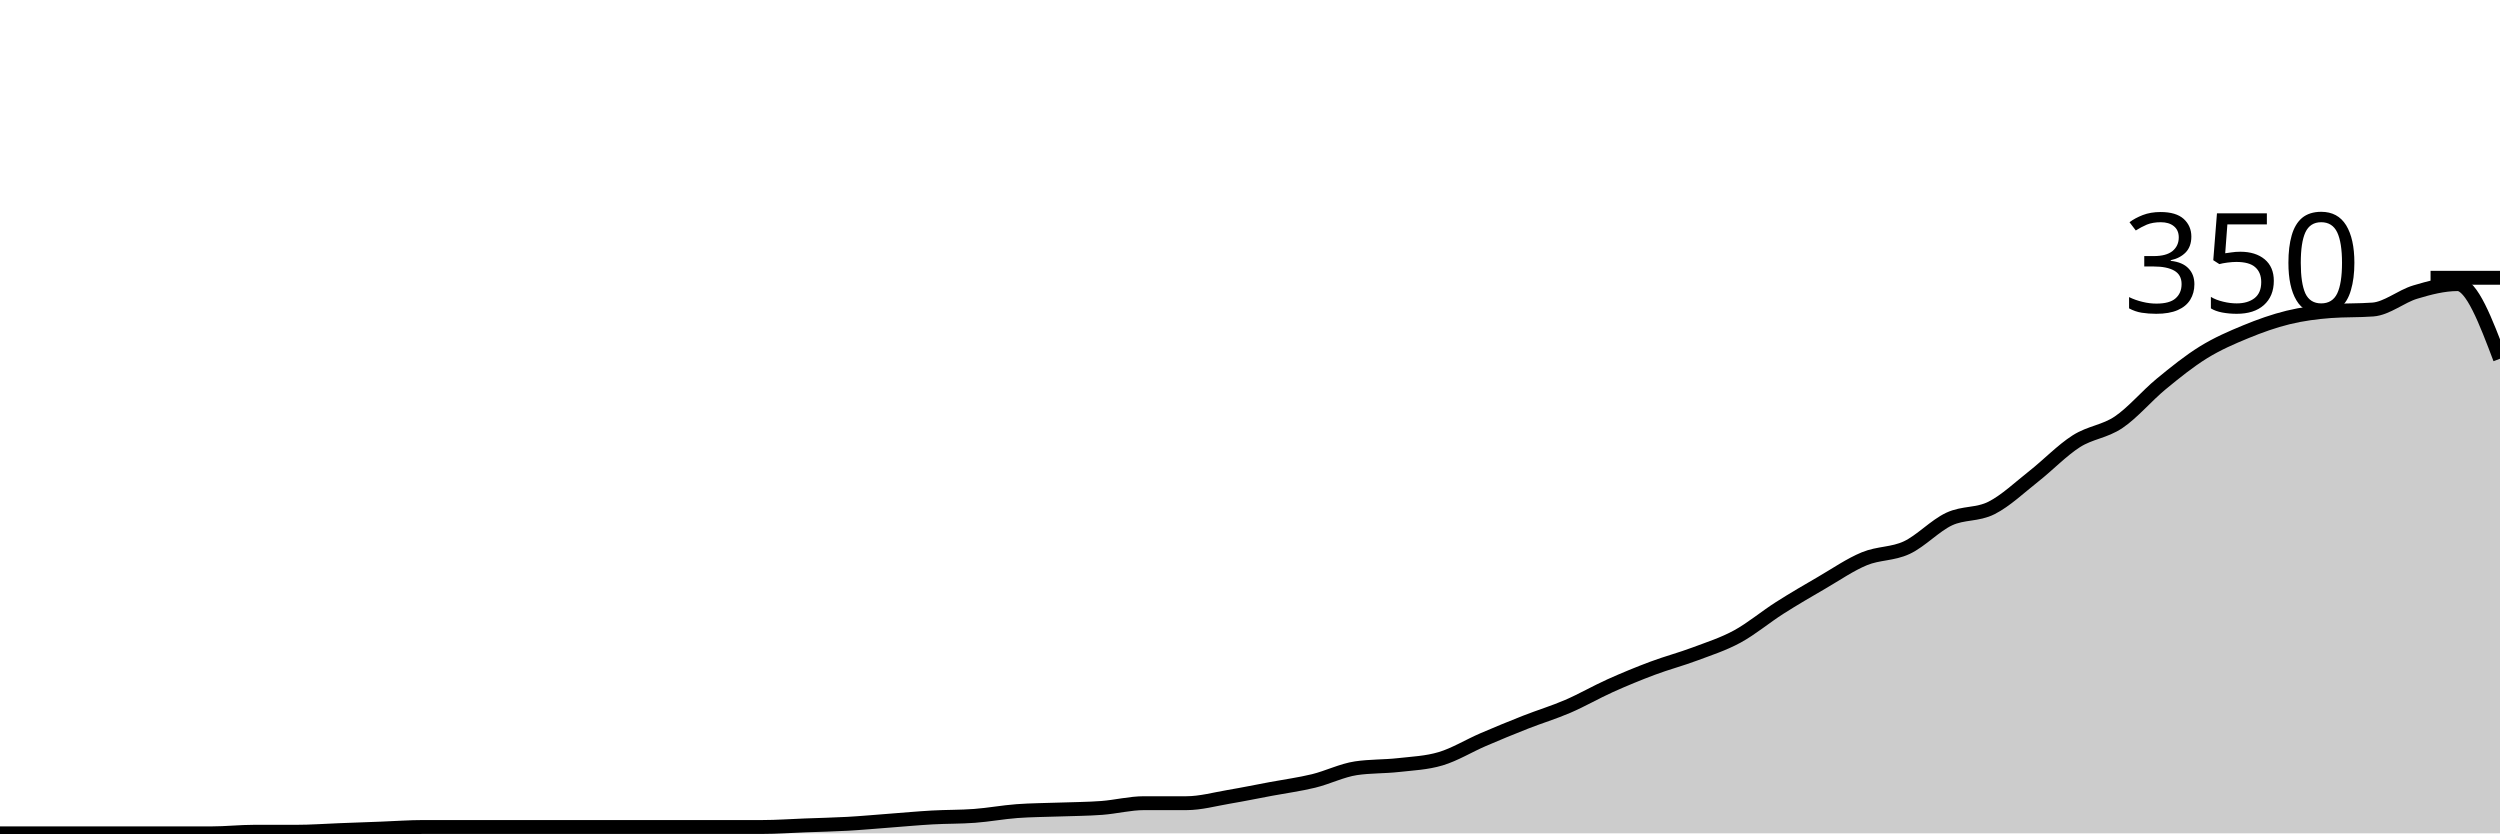
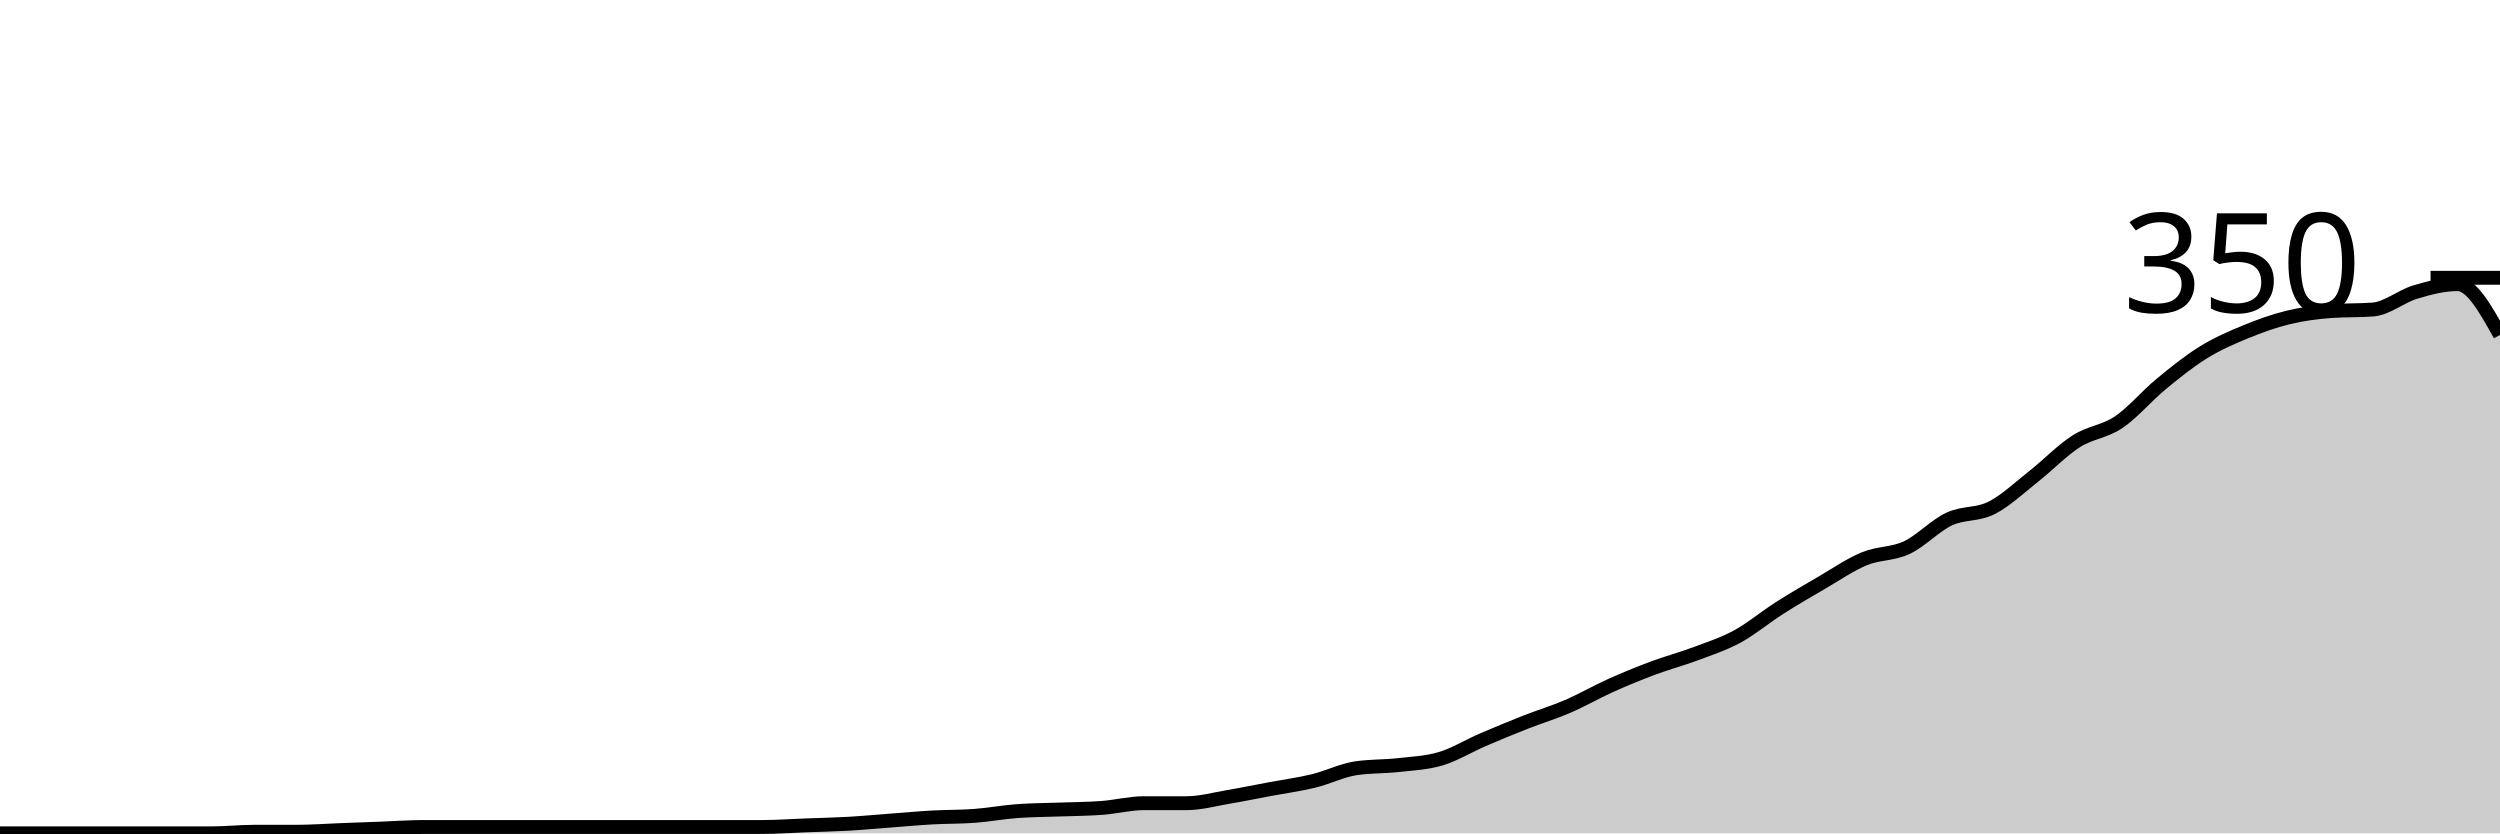
<svg xmlns="http://www.w3.org/2000/svg" viewBox="0 0 180 60">
  <g transform="translate(0,20)">
-     <path class="area" fill="rgba(0, 0, 0, 0.2)" d="M0,40C1.017,40,2.034,40,3.051,40C4.068,40,5.085,40,6.102,40C7.119,40,8.136,40,9.153,40C10.169,40,11.186,40,12.203,40C13.22,40,14.237,40,15.254,40C16.271,40,17.288,39.886,18.305,39.886C19.322,39.886,20.339,39.886,21.356,39.886C22.373,39.886,23.39,39.81,24.407,39.771C25.424,39.733,26.441,39.695,27.458,39.657C28.475,39.619,29.492,39.543,30.508,39.543C31.525,39.543,32.542,39.543,33.559,39.543C34.576,39.543,35.593,39.543,36.61,39.543C37.627,39.543,38.644,39.543,39.661,39.543C40.678,39.543,41.695,39.543,42.712,39.543C43.729,39.543,44.746,39.543,45.763,39.543C46.78,39.543,47.797,39.543,48.814,39.543C49.831,39.543,50.847,39.543,51.864,39.543C52.881,39.543,53.898,39.543,54.915,39.543C55.932,39.543,56.949,39.467,57.966,39.429C58.983,39.39,60,39.371,61.017,39.314C62.034,39.257,63.051,39.162,64.068,39.086C65.085,39.01,66.102,38.914,67.119,38.857C68.136,38.8,69.153,38.819,70.169,38.743C71.186,38.667,72.203,38.476,73.22,38.4C74.237,38.324,75.254,38.324,76.271,38.286C77.288,38.248,78.305,38.248,79.322,38.171C80.339,38.095,81.356,37.829,82.373,37.829C83.39,37.829,84.407,37.829,85.424,37.829C86.441,37.829,87.458,37.543,88.475,37.371C89.492,37.2,90.508,36.99,91.525,36.8C92.542,36.61,93.559,36.476,94.576,36.229C95.593,35.981,96.61,35.467,97.627,35.314C98.644,35.162,99.661,35.2,100.678,35.086C101.695,34.971,102.712,34.933,103.729,34.629C104.746,34.324,105.763,33.695,106.78,33.257C107.797,32.819,108.814,32.4,109.831,32C110.847,31.6,111.864,31.295,112.881,30.857C113.898,30.419,114.915,29.829,115.932,29.371C116.949,28.914,117.966,28.495,118.983,28.114C120,27.733,121.017,27.467,122.034,27.086C123.051,26.705,124.068,26.381,125.085,25.829C126.102,25.276,127.119,24.419,128.136,23.771C129.153,23.124,130.169,22.533,131.186,21.943C132.203,21.352,133.22,20.648,134.237,20.229C135.254,19.81,136.271,19.905,137.288,19.429C138.305,18.952,139.322,17.848,140.339,17.371C141.356,16.895,142.373,17.086,143.39,16.571C144.407,16.057,145.424,15.086,146.441,14.286C147.458,13.486,148.475,12.419,149.492,11.771C150.508,11.124,151.525,11.086,152.542,10.4C153.559,9.714,154.576,8.495,155.593,7.657C156.61,6.819,157.627,6,158.644,5.371C159.661,4.743,160.678,4.305,161.695,3.886C162.712,3.467,163.729,3.105,164.746,2.857C165.763,2.61,166.78,2.476,167.797,2.4C168.814,2.324,169.831,2.362,170.847,2.286C171.864,2.21,172.881,1.333,173.898,1.029C174.915,0.724,175.932,0.457,176.949,0.457C177.966,0.457,178.983,3.143,180,5.829L180,40C178.983,40,177.966,40,176.949,40C175.932,40,174.915,40,173.898,40C172.881,40,171.864,40,170.847,40C169.831,40,168.814,40,167.797,40C166.78,40,165.763,40,164.746,40C163.729,40,162.712,40,161.695,40C160.678,40,159.661,40,158.644,40C157.627,40,156.61,40,155.593,40C154.576,40,153.559,40,152.542,40C151.525,40,150.508,40,149.492,40C148.475,40,147.458,40,146.441,40C145.424,40,144.407,40,143.39,40C142.373,40,141.356,40,140.339,40C139.322,40,138.305,40,137.288,40C136.271,40,135.254,40,134.237,40C133.22,40,132.203,40,131.186,40C130.169,40,129.153,40,128.136,40C127.119,40,126.102,40,125.085,40C124.068,40,123.051,40,122.034,40C121.017,40,120,40,118.983,40C117.966,40,116.949,40,115.932,40C114.915,40,113.898,40,112.881,40C111.864,40,110.847,40,109.831,40C108.814,40,107.797,40,106.78,40C105.763,40,104.746,40,103.729,40C102.712,40,101.695,40,100.678,40C99.661,40,98.644,40,97.627,40C96.61,40,95.593,40,94.576,40C93.559,40,92.542,40,91.525,40C90.508,40,89.492,40,88.475,40C87.458,40,86.441,40,85.424,40C84.407,40,83.39,40,82.373,40C81.356,40,80.339,40,79.322,40C78.305,40,77.288,40,76.271,40C75.254,40,74.237,40,73.22,40C72.203,40,71.186,40,70.169,40C69.153,40,68.136,40,67.119,40C66.102,40,65.085,40,64.068,40C63.051,40,62.034,40,61.017,40C60,40,58.983,40,57.966,40C56.949,40,55.932,40,54.915,40C53.898,40,52.881,40,51.864,40C50.847,40,49.831,40,48.814,40C47.797,40,46.78,40,45.763,40C44.746,40,43.729,40,42.712,40C41.695,40,40.678,40,39.661,40C38.644,40,37.627,40,36.61,40C35.593,40,34.576,40,33.559,40C32.542,40,31.525,40,30.508,40C29.492,40,28.475,40,27.458,40C26.441,40,25.424,40,24.407,40C23.39,40,22.373,40,21.356,40C20.339,40,19.322,40,18.305,40C17.288,40,16.271,40,15.254,40C14.237,40,13.22,40,12.203,40C11.186,40,10.169,40,9.153,40C8.136,40,7.119,40,6.102,40C5.085,40,4.068,40,3.051,40C2.034,40,1.017,40,0,40Z" />
-     <path class="line" stroke="black" fill="none" d="M0,40C1.017,40,2.034,40,3.051,40C4.068,40,5.085,40,6.102,40C7.119,40,8.136,40,9.153,40C10.169,40,11.186,40,12.203,40C13.22,40,14.237,40,15.254,40C16.271,40,17.288,39.886,18.305,39.886C19.322,39.886,20.339,39.886,21.356,39.886C22.373,39.886,23.39,39.81,24.407,39.771C25.424,39.733,26.441,39.695,27.458,39.657C28.475,39.619,29.492,39.543,30.508,39.543C31.525,39.543,32.542,39.543,33.559,39.543C34.576,39.543,35.593,39.543,36.61,39.543C37.627,39.543,38.644,39.543,39.661,39.543C40.678,39.543,41.695,39.543,42.712,39.543C43.729,39.543,44.746,39.543,45.763,39.543C46.78,39.543,47.797,39.543,48.814,39.543C49.831,39.543,50.847,39.543,51.864,39.543C52.881,39.543,53.898,39.543,54.915,39.543C55.932,39.543,56.949,39.467,57.966,39.429C58.983,39.39,60,39.371,61.017,39.314C62.034,39.257,63.051,39.162,64.068,39.086C65.085,39.01,66.102,38.914,67.119,38.857C68.136,38.8,69.153,38.819,70.169,38.743C71.186,38.667,72.203,38.476,73.22,38.4C74.237,38.324,75.254,38.324,76.271,38.286C77.288,38.248,78.305,38.248,79.322,38.171C80.339,38.095,81.356,37.829,82.373,37.829C83.39,37.829,84.407,37.829,85.424,37.829C86.441,37.829,87.458,37.543,88.475,37.371C89.492,37.2,90.508,36.99,91.525,36.8C92.542,36.61,93.559,36.476,94.576,36.229C95.593,35.981,96.61,35.467,97.627,35.314C98.644,35.162,99.661,35.2,100.678,35.086C101.695,34.971,102.712,34.933,103.729,34.629C104.746,34.324,105.763,33.695,106.78,33.257C107.797,32.819,108.814,32.4,109.831,32C110.847,31.6,111.864,31.295,112.881,30.857C113.898,30.419,114.915,29.829,115.932,29.371C116.949,28.914,117.966,28.495,118.983,28.114C120,27.733,121.017,27.467,122.034,27.086C123.051,26.705,124.068,26.381,125.085,25.829C126.102,25.276,127.119,24.419,128.136,23.771C129.153,23.124,130.169,22.533,131.186,21.943C132.203,21.352,133.22,20.648,134.237,20.229C135.254,19.81,136.271,19.905,137.288,19.429C138.305,18.952,139.322,17.848,140.339,17.371C141.356,16.895,142.373,17.086,143.39,16.571C144.407,16.057,145.424,15.086,146.441,14.286C147.458,13.486,148.475,12.419,149.492,11.771C150.508,11.124,151.525,11.086,152.542,10.4C153.559,9.714,154.576,8.495,155.593,7.657C156.61,6.819,157.627,6,158.644,5.371C159.661,4.743,160.678,4.305,161.695,3.886C162.712,3.467,163.729,3.105,164.746,2.857C165.763,2.61,166.78,2.476,167.797,2.4C168.814,2.324,169.831,2.362,170.847,2.286C171.864,2.21,172.881,1.333,173.898,1.029C174.915,0.724,175.932,0.457,176.949,0.457C177.966,0.457,178.983,3.143,180,5.829" />
+     <path class="area" fill="rgba(0, 0, 0, 0.2)" d="M0,40C1.017,40,2.034,40,3.051,40C4.068,40,5.085,40,6.102,40C7.119,40,8.136,40,9.153,40C10.169,40,11.186,40,12.203,40C13.22,40,14.237,40,15.254,40C16.271,40,17.288,39.886,18.305,39.886C19.322,39.886,20.339,39.886,21.356,39.886C22.373,39.886,23.39,39.81,24.407,39.771C25.424,39.733,26.441,39.695,27.458,39.657C28.475,39.619,29.492,39.543,30.508,39.543C31.525,39.543,32.542,39.543,33.559,39.543C34.576,39.543,35.593,39.543,36.61,39.543C37.627,39.543,38.644,39.543,39.661,39.543C40.678,39.543,41.695,39.543,42.712,39.543C43.729,39.543,44.746,39.543,45.763,39.543C46.78,39.543,47.797,39.543,48.814,39.543C49.831,39.543,50.847,39.543,51.864,39.543C52.881,39.543,53.898,39.543,54.915,39.543C55.932,39.543,56.949,39.467,57.966,39.429C58.983,39.39,60,39.371,61.017,39.314C62.034,39.257,63.051,39.162,64.068,39.086C65.085,39.01,66.102,38.914,67.119,38.857C68.136,38.8,69.153,38.819,70.169,38.743C71.186,38.667,72.203,38.476,73.22,38.4C74.237,38.324,75.254,38.324,76.271,38.286C77.288,38.248,78.305,38.248,79.322,38.171C80.339,38.095,81.356,37.829,82.373,37.829C83.39,37.829,84.407,37.829,85.424,37.829C86.441,37.829,87.458,37.543,88.475,37.371C89.492,37.2,90.508,36.99,91.525,36.8C92.542,36.61,93.559,36.476,94.576,36.229C95.593,35.981,96.61,35.467,97.627,35.314C98.644,35.162,99.661,35.2,100.678,35.086C101.695,34.971,102.712,34.933,103.729,34.629C104.746,34.324,105.763,33.695,106.78,33.257C107.797,32.819,108.814,32.4,109.831,32C110.847,31.6,111.864,31.295,112.881,30.857C113.898,30.419,114.915,29.829,115.932,29.371C116.949,28.914,117.966,28.495,118.983,28.114C120,27.733,121.017,27.467,122.034,27.086C123.051,26.705,124.068,26.381,125.085,25.829C126.102,25.276,127.119,24.419,128.136,23.771C129.153,23.124,130.169,22.533,131.186,21.943C132.203,21.352,133.22,20.648,134.237,20.229C135.254,19.81,136.271,19.905,137.288,19.429C138.305,18.952,139.322,17.848,140.339,17.371C141.356,16.895,142.373,17.086,143.39,16.571C144.407,16.057,145.424,15.086,146.441,14.286C147.458,13.486,148.475,12.419,149.492,11.771C150.508,11.124,151.525,11.086,152.542,10.4C153.559,9.714,154.576,8.495,155.593,7.657C156.61,6.819,157.627,6,158.644,5.371C159.661,4.743,160.678,4.305,161.695,3.886C162.712,3.467,163.729,3.105,164.746,2.857C165.763,2.61,166.78,2.476,167.797,2.4C168.814,2.324,169.831,2.362,170.847,2.286C171.864,2.21,172.881,1.333,173.898,1.029C174.915,0.724,175.932,0.457,176.949,0.457C177.966,0.457,178.983,2.286,180,4.114L180,40C178.983,40,177.966,40,176.949,40C175.932,40,174.915,40,173.898,40C172.881,40,171.864,40,170.847,40C169.831,40,168.814,40,167.797,40C166.78,40,165.763,40,164.746,40C163.729,40,162.712,40,161.695,40C160.678,40,159.661,40,158.644,40C157.627,40,156.61,40,155.593,40C154.576,40,153.559,40,152.542,40C151.525,40,150.508,40,149.492,40C148.475,40,147.458,40,146.441,40C145.424,40,144.407,40,143.39,40C142.373,40,141.356,40,140.339,40C139.322,40,138.305,40,137.288,40C136.271,40,135.254,40,134.237,40C133.22,40,132.203,40,131.186,40C130.169,40,129.153,40,128.136,40C127.119,40,126.102,40,125.085,40C124.068,40,123.051,40,122.034,40C121.017,40,120,40,118.983,40C117.966,40,116.949,40,115.932,40C114.915,40,113.898,40,112.881,40C111.864,40,110.847,40,109.831,40C108.814,40,107.797,40,106.78,40C105.763,40,104.746,40,103.729,40C102.712,40,101.695,40,100.678,40C99.661,40,98.644,40,97.627,40C96.61,40,95.593,40,94.576,40C93.559,40,92.542,40,91.525,40C90.508,40,89.492,40,88.475,40C87.458,40,86.441,40,85.424,40C84.407,40,83.39,40,82.373,40C81.356,40,80.339,40,79.322,40C78.305,40,77.288,40,76.271,40C75.254,40,74.237,40,73.22,40C72.203,40,71.186,40,70.169,40C69.153,40,68.136,40,67.119,40C66.102,40,65.085,40,64.068,40C63.051,40,62.034,40,61.017,40C60,40,58.983,40,57.966,40C56.949,40,55.932,40,54.915,40C53.898,40,52.881,40,51.864,40C50.847,40,49.831,40,48.814,40C47.797,40,46.78,40,45.763,40C44.746,40,43.729,40,42.712,40C41.695,40,40.678,40,39.661,40C38.644,40,37.627,40,36.61,40C35.593,40,34.576,40,33.559,40C32.542,40,31.525,40,30.508,40C29.492,40,28.475,40,27.458,40C26.441,40,25.424,40,24.407,40C23.39,40,22.373,40,21.356,40C20.339,40,19.322,40,18.305,40C17.288,40,16.271,40,15.254,40C14.237,40,13.22,40,12.203,40C11.186,40,10.169,40,9.153,40C8.136,40,7.119,40,6.102,40C5.085,40,4.068,40,3.051,40C2.034,40,1.017,40,0,40Z" />
+     <path class="line" stroke="black" fill="none" d="M0,40C1.017,40,2.034,40,3.051,40C4.068,40,5.085,40,6.102,40C7.119,40,8.136,40,9.153,40C10.169,40,11.186,40,12.203,40C13.22,40,14.237,40,15.254,40C16.271,40,17.288,39.886,18.305,39.886C19.322,39.886,20.339,39.886,21.356,39.886C22.373,39.886,23.39,39.81,24.407,39.771C25.424,39.733,26.441,39.695,27.458,39.657C28.475,39.619,29.492,39.543,30.508,39.543C31.525,39.543,32.542,39.543,33.559,39.543C34.576,39.543,35.593,39.543,36.61,39.543C37.627,39.543,38.644,39.543,39.661,39.543C40.678,39.543,41.695,39.543,42.712,39.543C43.729,39.543,44.746,39.543,45.763,39.543C46.78,39.543,47.797,39.543,48.814,39.543C49.831,39.543,50.847,39.543,51.864,39.543C52.881,39.543,53.898,39.543,54.915,39.543C55.932,39.543,56.949,39.467,57.966,39.429C58.983,39.39,60,39.371,61.017,39.314C62.034,39.257,63.051,39.162,64.068,39.086C65.085,39.01,66.102,38.914,67.119,38.857C68.136,38.8,69.153,38.819,70.169,38.743C71.186,38.667,72.203,38.476,73.22,38.4C74.237,38.324,75.254,38.324,76.271,38.286C77.288,38.248,78.305,38.248,79.322,38.171C80.339,38.095,81.356,37.829,82.373,37.829C83.39,37.829,84.407,37.829,85.424,37.829C86.441,37.829,87.458,37.543,88.475,37.371C89.492,37.2,90.508,36.99,91.525,36.8C92.542,36.61,93.559,36.476,94.576,36.229C95.593,35.981,96.61,35.467,97.627,35.314C98.644,35.162,99.661,35.2,100.678,35.086C101.695,34.971,102.712,34.933,103.729,34.629C104.746,34.324,105.763,33.695,106.78,33.257C107.797,32.819,108.814,32.4,109.831,32C110.847,31.6,111.864,31.295,112.881,30.857C113.898,30.419,114.915,29.829,115.932,29.371C116.949,28.914,117.966,28.495,118.983,28.114C120,27.733,121.017,27.467,122.034,27.086C123.051,26.705,124.068,26.381,125.085,25.829C126.102,25.276,127.119,24.419,128.136,23.771C129.153,23.124,130.169,22.533,131.186,21.943C132.203,21.352,133.22,20.648,134.237,20.229C135.254,19.81,136.271,19.905,137.288,19.429C138.305,18.952,139.322,17.848,140.339,17.371C141.356,16.895,142.373,17.086,143.39,16.571C144.407,16.057,145.424,15.086,146.441,14.286C147.458,13.486,148.475,12.419,149.492,11.771C150.508,11.124,151.525,11.086,152.542,10.4C153.559,9.714,154.576,8.495,155.593,7.657C156.61,6.819,157.627,6,158.644,5.371C159.661,4.743,160.678,4.305,161.695,3.886C162.712,3.467,163.729,3.105,164.746,2.857C165.763,2.61,166.78,2.476,167.797,2.4C168.814,2.324,169.831,2.362,170.847,2.286C171.864,2.21,172.881,1.333,173.898,1.029C174.915,0.724,175.932,0.457,176.949,0.457C177.966,0.457,178.983,2.286,180,4.114" />
    <path class="axis-ceiling" stroke-width="1" stroke="black" fill="none" d="M175,0L180,0" />
    <text class="axis-ceiling-label" font-family="sans-serif" text-anchor="end" font-size="10px" x="170" y="2.5">350</text>
  </g>
</svg>
